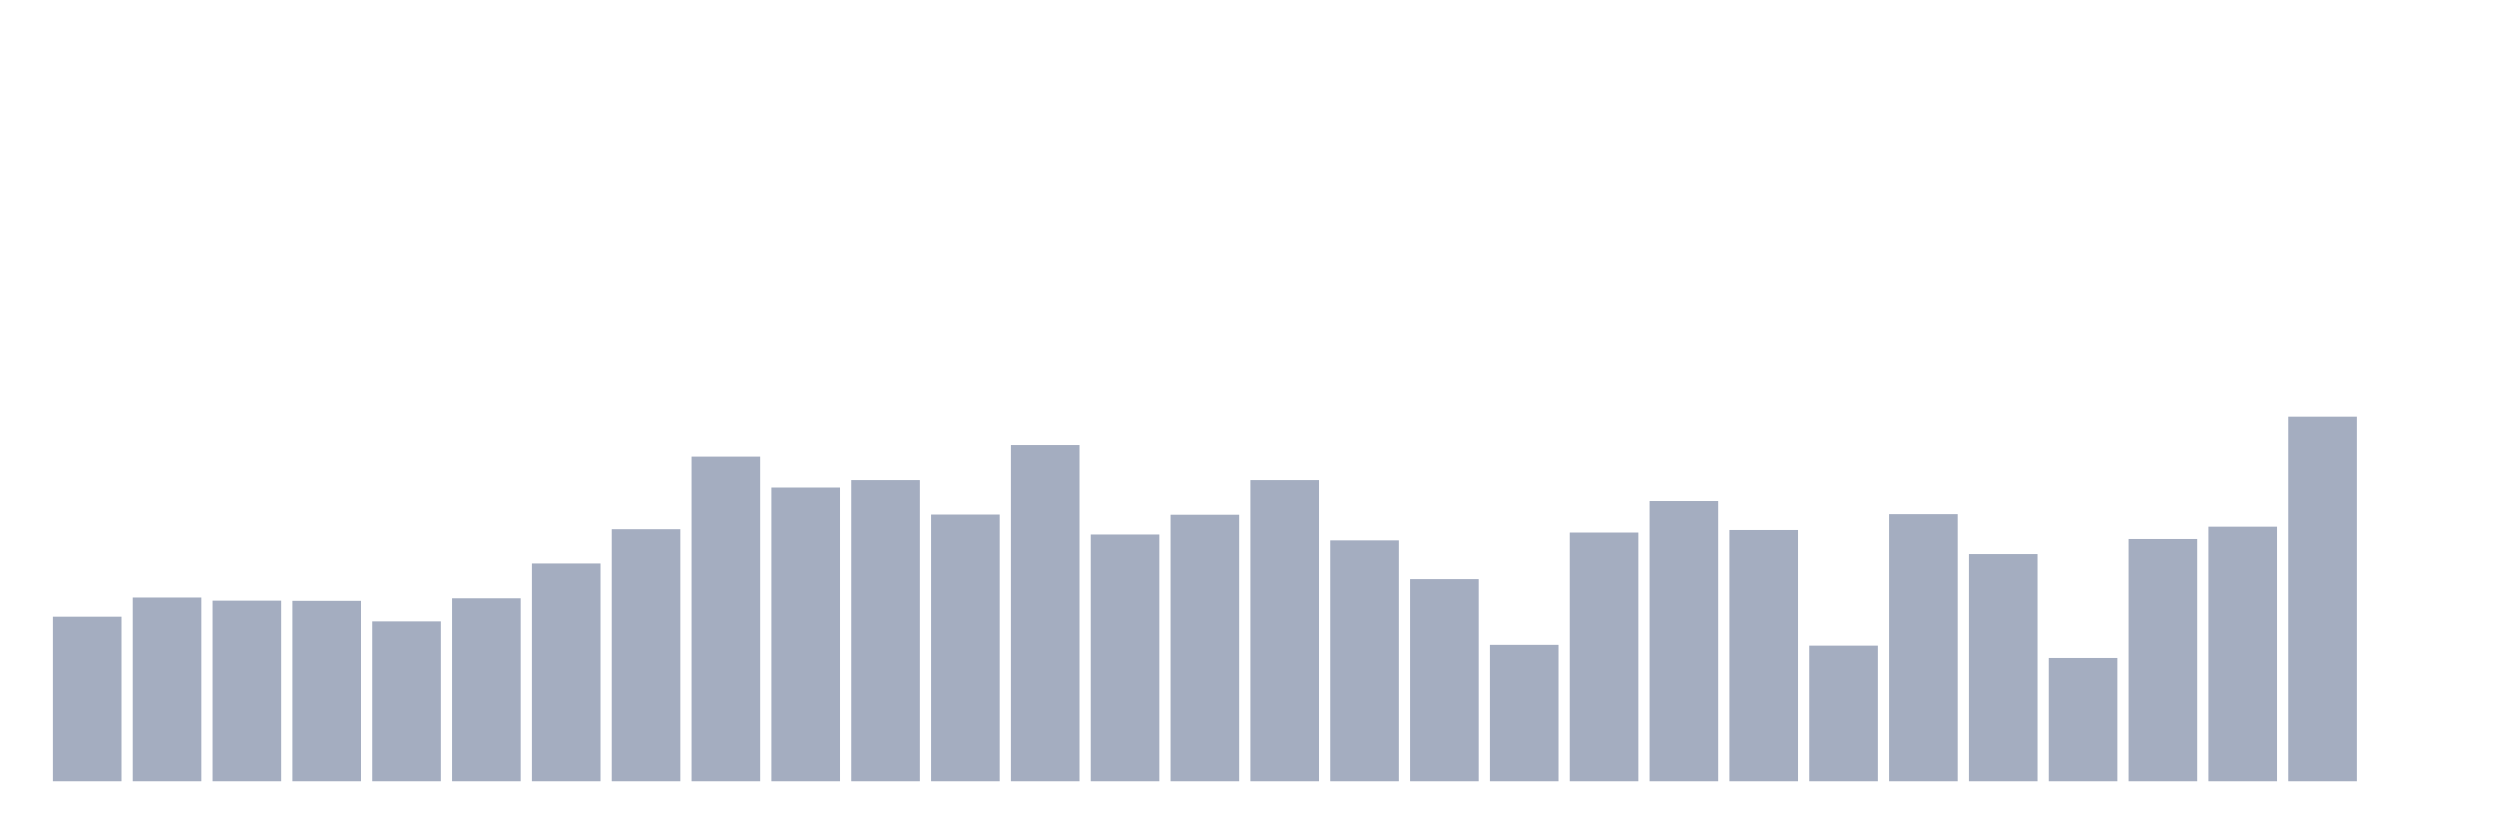
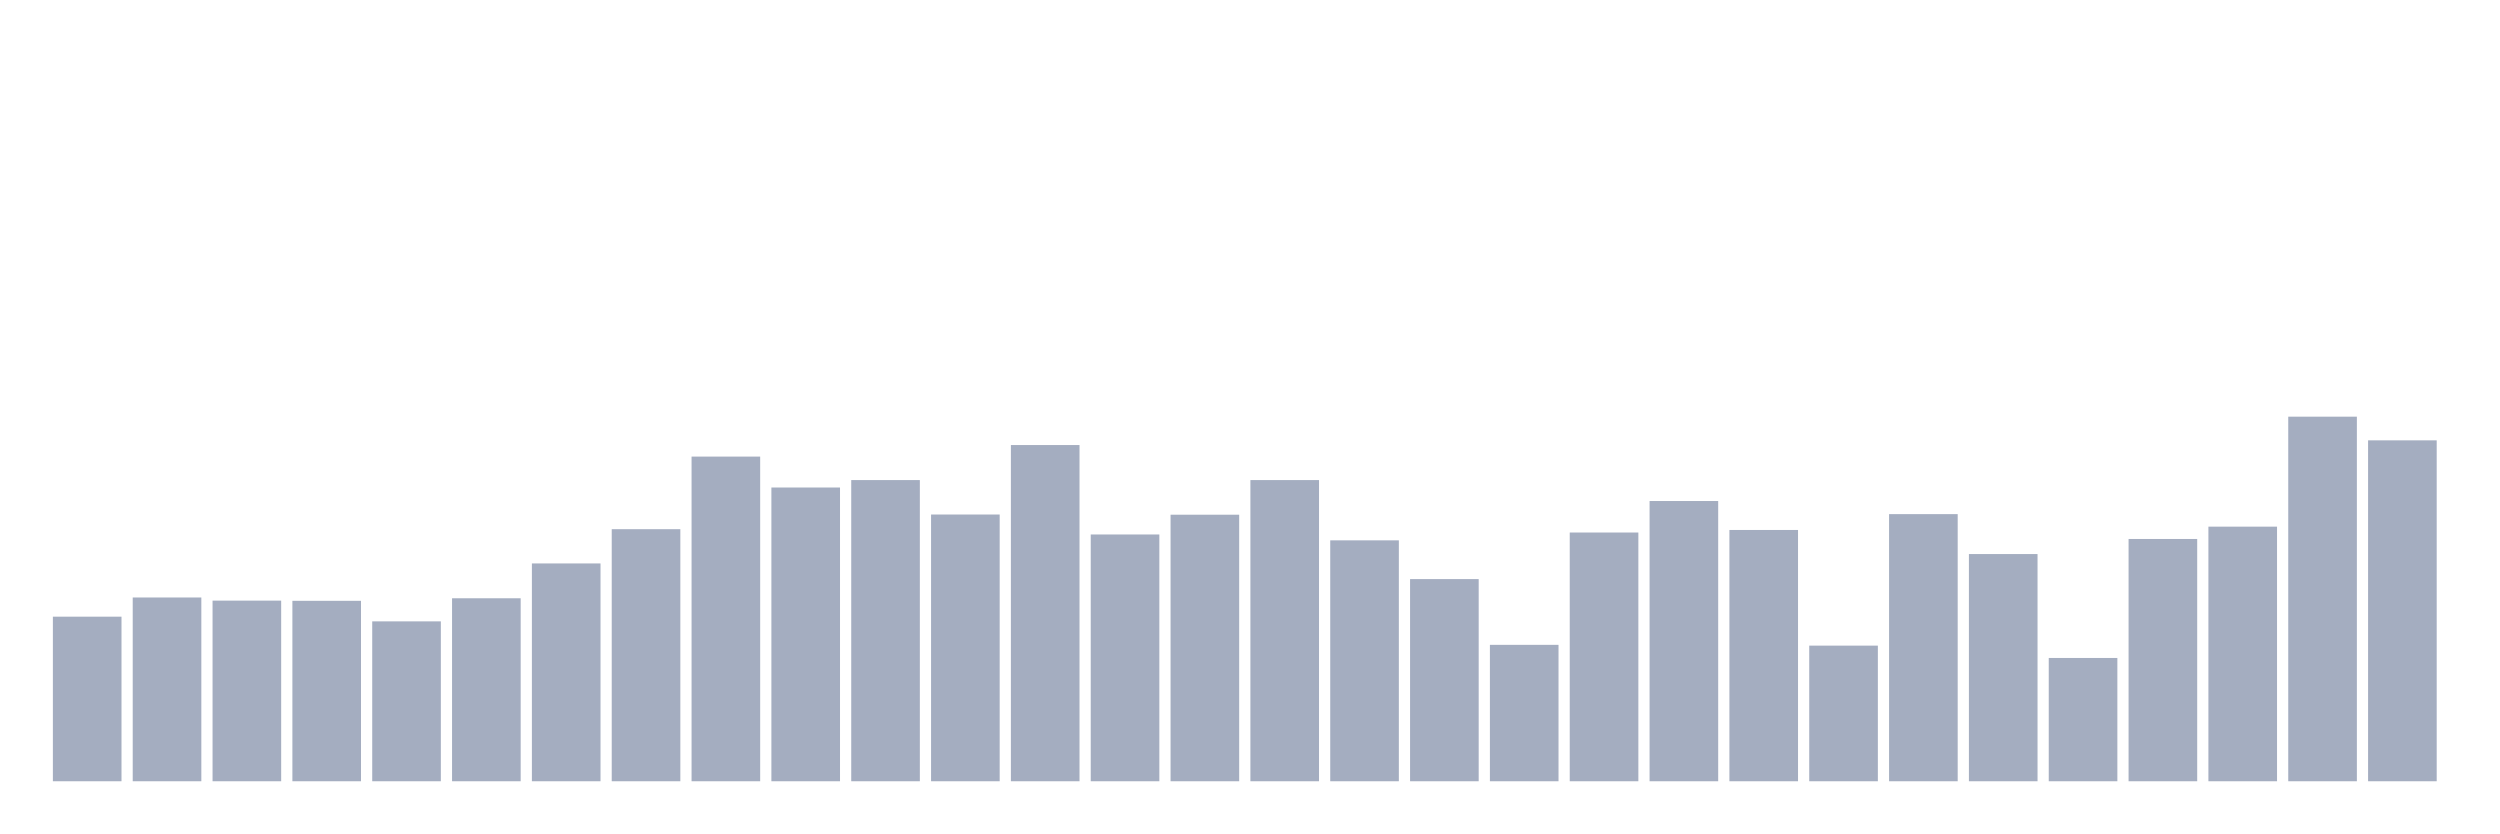
<svg xmlns="http://www.w3.org/2000/svg" viewBox="0 0 480 160">
  <g transform="translate(10,10)">
    <rect class="bar" x="0.153" width="13.175" y="108.4" height="31.6" fill="rgb(164,173,192)" />
    <rect class="bar" x="15.482" width="13.175" y="104.718" height="35.282" fill="rgb(164,173,192)" />
    <rect class="bar" x="30.81" width="13.175" y="105.319" height="34.681" fill="rgb(164,173,192)" />
    <rect class="bar" x="46.138" width="13.175" y="105.357" height="34.643" fill="rgb(164,173,192)" />
    <rect class="bar" x="61.466" width="13.175" y="109.302" height="30.698" fill="rgb(164,173,192)" />
    <rect class="bar" x="76.794" width="13.175" y="104.868" height="35.132" fill="rgb(164,173,192)" />
    <rect class="bar" x="92.123" width="13.175" y="98.18" height="41.82" fill="rgb(164,173,192)" />
    <rect class="bar" x="107.451" width="13.175" y="91.605" height="48.395" fill="rgb(164,173,192)" />
    <rect class="bar" x="122.779" width="13.175" y="77.665" height="62.335" fill="rgb(164,173,192)" />
    <rect class="bar" x="138.107" width="13.175" y="83.602" height="56.398" fill="rgb(164,173,192)" />
    <rect class="bar" x="153.436" width="13.175" y="82.174" height="57.826" fill="rgb(164,173,192)" />
    <rect class="bar" x="168.764" width="13.175" y="88.787" height="51.213" fill="rgb(164,173,192)" />
    <rect class="bar" x="184.092" width="13.175" y="75.448" height="64.552" fill="rgb(164,173,192)" />
    <rect class="bar" x="199.42" width="13.175" y="92.619" height="47.381" fill="rgb(164,173,192)" />
    <rect class="bar" x="214.748" width="13.175" y="88.824" height="51.176" fill="rgb(164,173,192)" />
    <rect class="bar" x="230.077" width="13.175" y="82.174" height="57.826" fill="rgb(164,173,192)" />
    <rect class="bar" x="245.405" width="13.175" y="93.747" height="46.253" fill="rgb(164,173,192)" />
    <rect class="bar" x="260.733" width="13.175" y="101.186" height="38.814" fill="rgb(164,173,192)" />
    <rect class="bar" x="276.061" width="13.175" y="113.811" height="26.189" fill="rgb(164,173,192)" />
    <rect class="bar" x="291.39" width="13.175" y="92.244" height="47.756" fill="rgb(164,173,192)" />
    <rect class="bar" x="306.718" width="13.175" y="86.194" height="53.806" fill="rgb(164,173,192)" />
    <rect class="bar" x="322.046" width="13.175" y="91.755" height="48.245" fill="rgb(164,173,192)" />
    <rect class="bar" x="337.374" width="13.175" y="113.961" height="26.039" fill="rgb(164,173,192)" />
    <rect class="bar" x="352.702" width="13.175" y="88.712" height="51.288" fill="rgb(164,173,192)" />
    <rect class="bar" x="368.031" width="13.175" y="96.377" height="43.623" fill="rgb(164,173,192)" />
    <rect class="bar" x="383.359" width="13.175" y="116.329" height="23.671" fill="rgb(164,173,192)" />
    <rect class="bar" x="398.687" width="13.175" y="93.484" height="46.516" fill="rgb(164,173,192)" />
    <rect class="bar" x="414.015" width="13.175" y="91.116" height="48.884" fill="rgb(164,173,192)" />
    <rect class="bar" x="429.344" width="13.175" y="70" height="70" fill="rgb(164,173,192)" />
-     <rect class="bar" x="444.672" width="13.175" y="140" height="0" fill="rgb(164,173,192)" />
+     <rect class="bar" x="444.672" width="13.175" y="74.546" height="65.454" fill="rgb(164,173,192)" />
  </g>
</svg>
